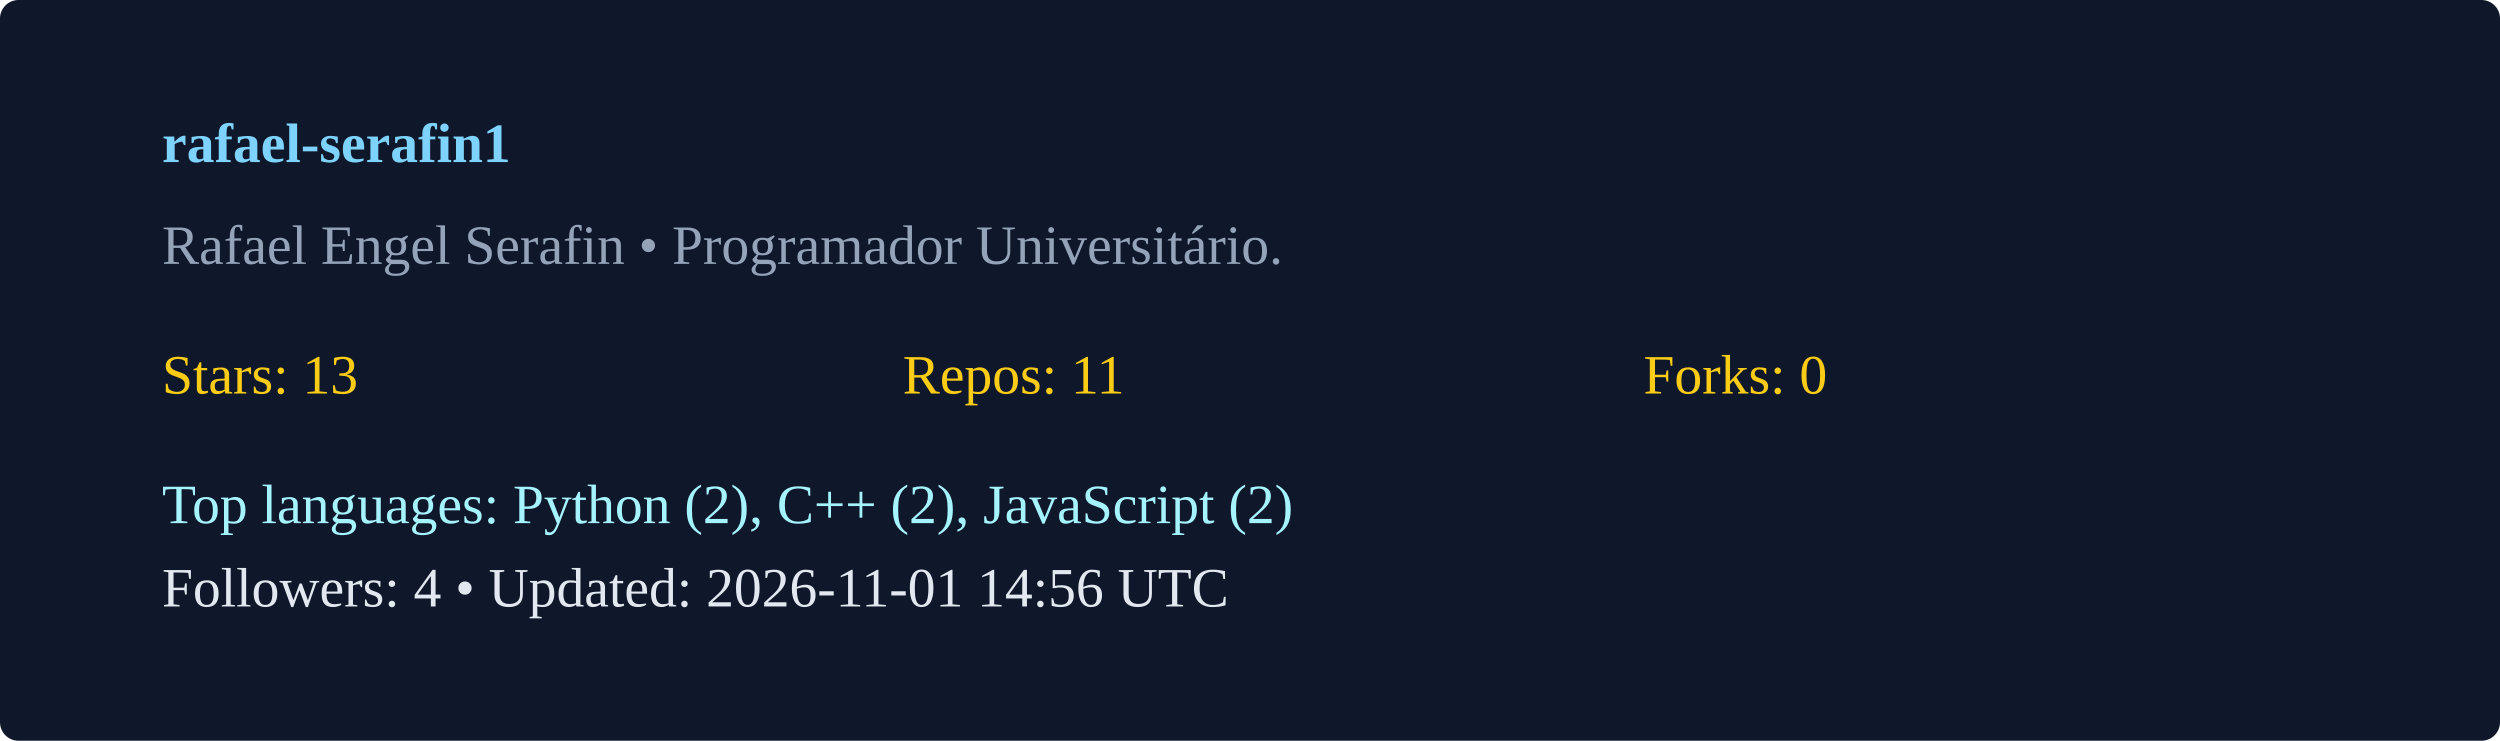
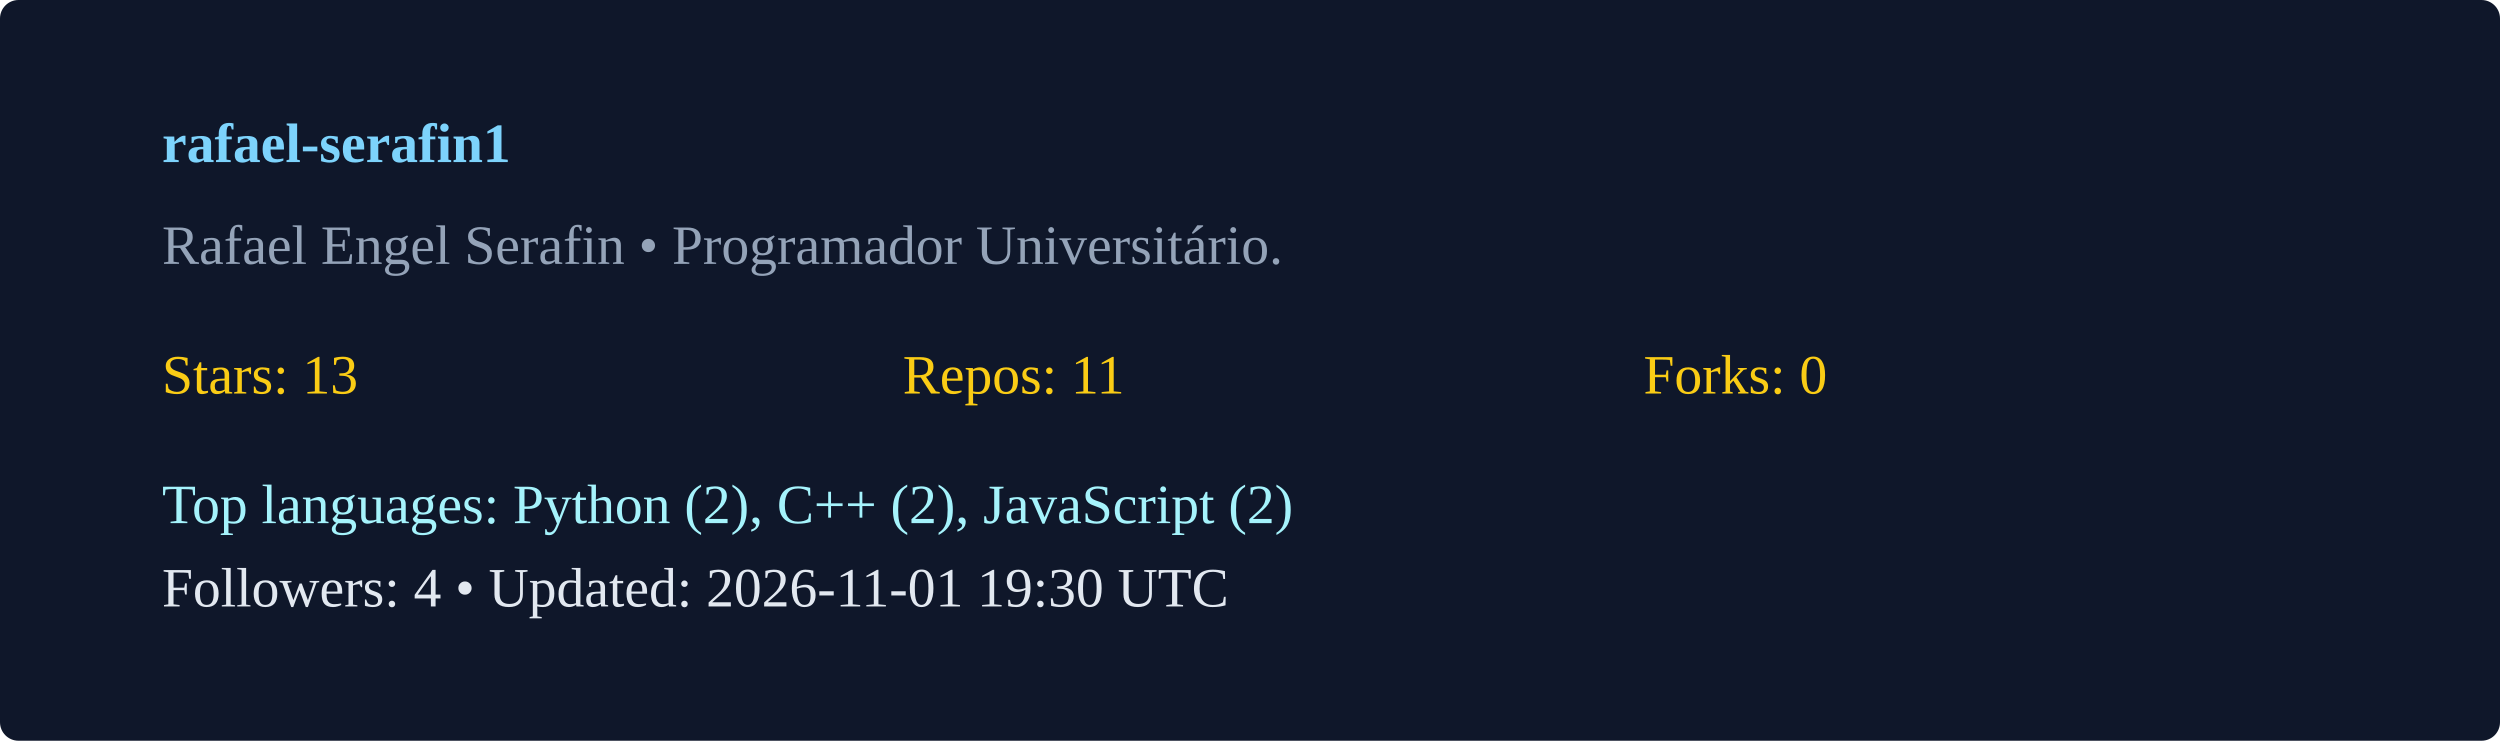
<svg xmlns="http://www.w3.org/2000/svg" width="540" height="160" viewBox="0 0 540 160">
  <rect width="100%" height="100%" rx="4" fill="#0f172a" />
  <g transform="translate(35,35)">
    <text x="0" y="0" fill="#7dd3fc" font-weight="600">rafael-serafin1</text>
    <text x="0" y="22" fill="#94a3b8">Rafael Engel Serafin  • Programador Universitário. </text>
    <g transform="translate(0,50)">
      <text x="0" y="0" fill="#facc15">Stars: 13</text>
      <text x="160" y="0" fill="#facc15">Repos: 11</text>
      <text x="320" y="0" fill="#facc15">Forks: 0</text>
      <text x="0" y="28" fill="#a5f3fc">Top languages: Python (2), C++ (2), JavaScript (2)</text>
-       <text x="0" y="46" fill="#e2e8f0">Followers: 4 • Updated: 2026-11-01 14:56 UTC</text>
+       <text x="0" y="46" fill="#e2e8f0">Followers: 4 • Updated: 2026-11-01 19:30 UTC</text>
    </g>
  </g>
</svg>
